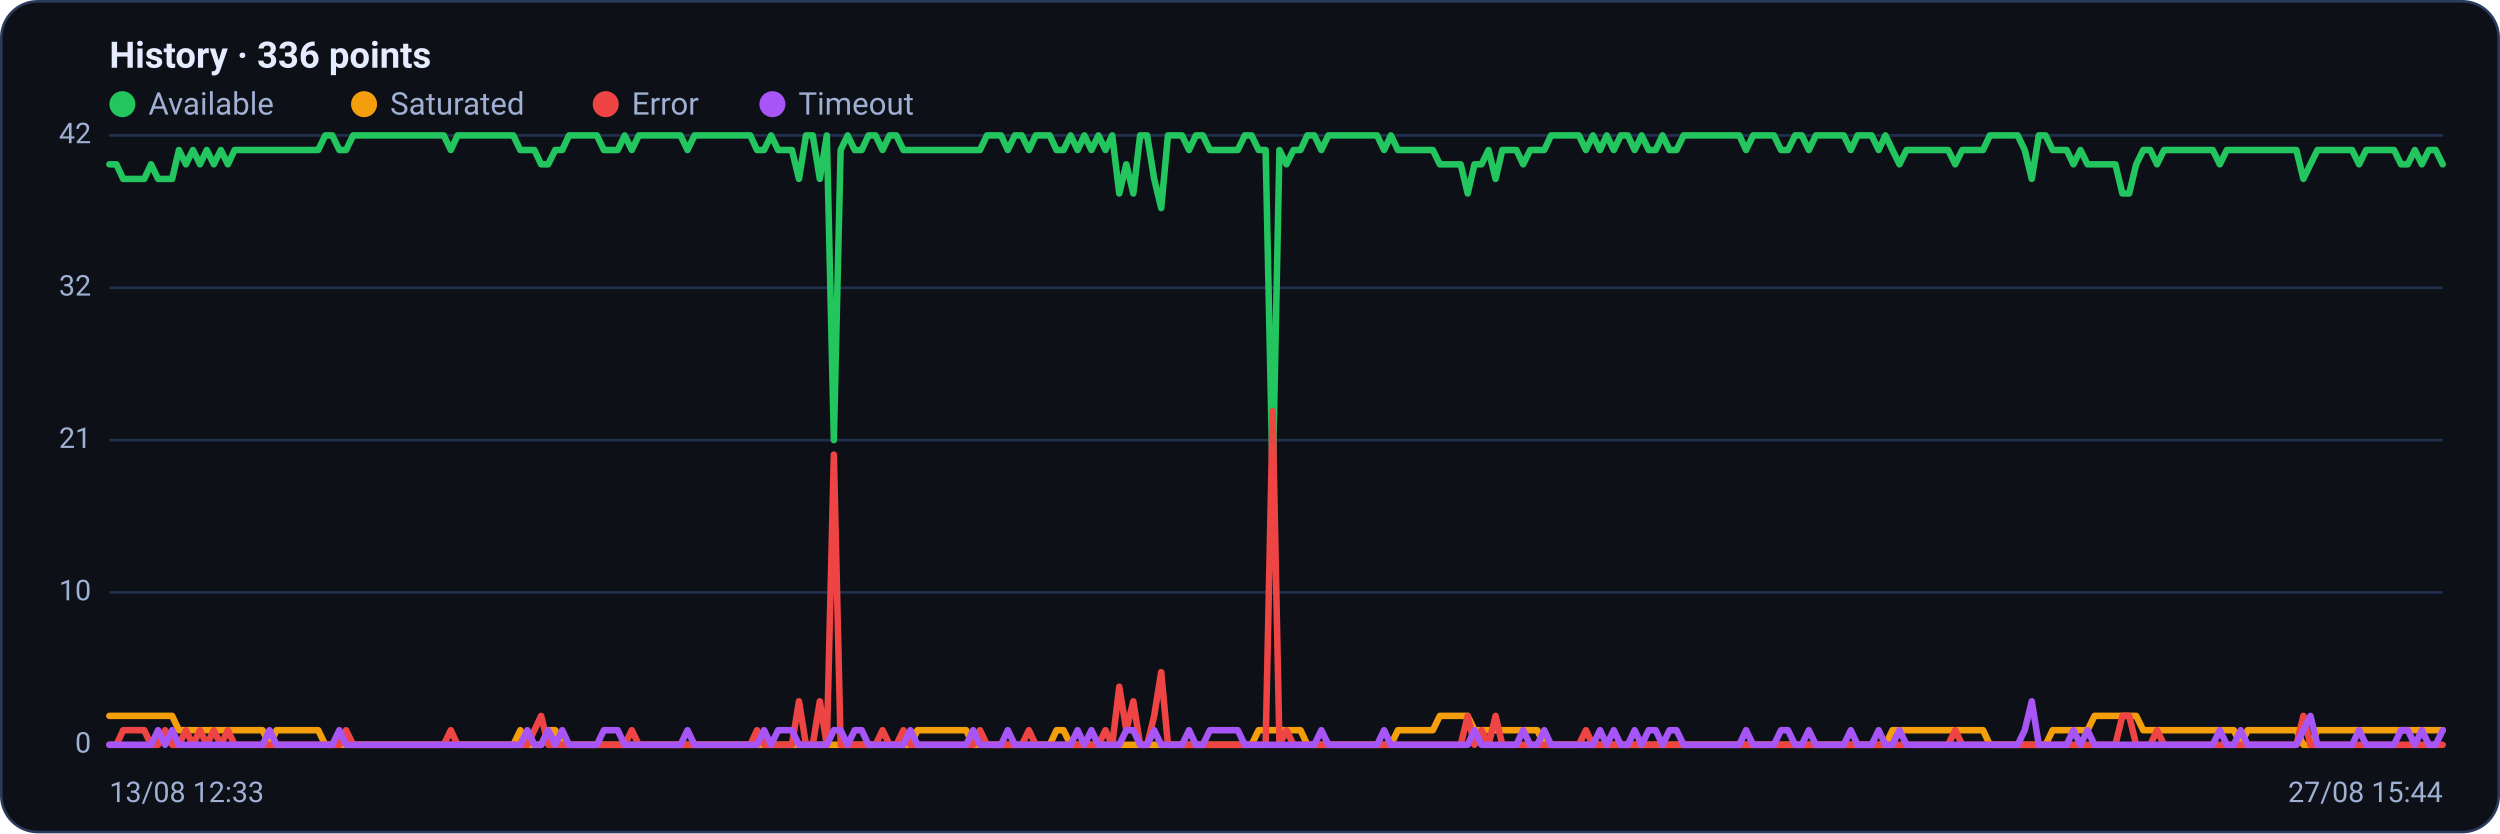
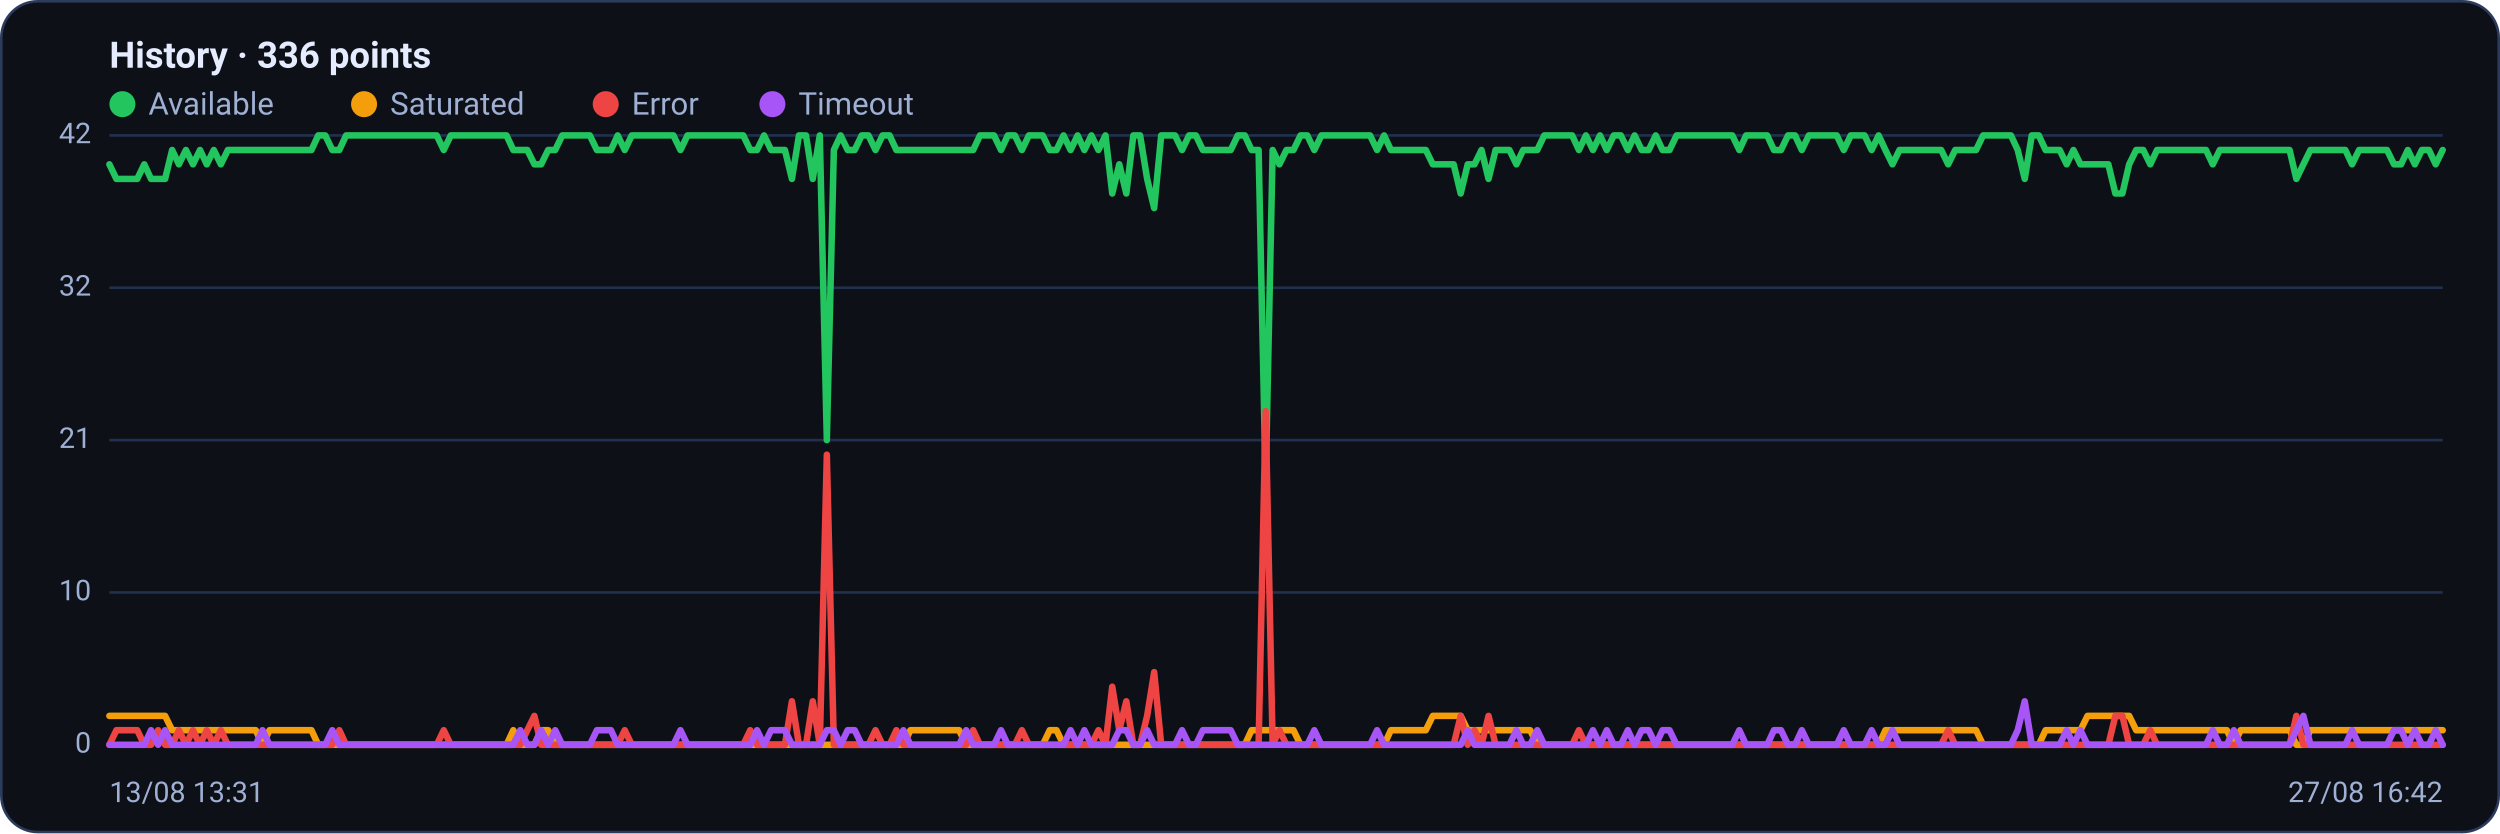
<svg xmlns="http://www.w3.org/2000/svg" viewBox="0 0 960 320" width="960" height="320" font-family="Segoe UI, system-ui, -apple-system, Roboto, Helvetica, Arial, sans-serif" role="img" aria-label="Availability history per region">
  <rect x="0.5" y="0.5" width="959" height="319" rx="14" fill="#0d1117" stroke="#2c3a5e" />
  <text x="42" y="26" font-size="14" font-weight="600" fill="#e6ecff">History · 336 points</text>
  <circle cx="47" cy="40" r="5" fill="#22c55e" />
  <text x="57" y="44" font-size="12" fill="#9fb0d4">Available</text>
  <circle cx="139.8" cy="40" r="5" fill="#f59e0b" />
  <text x="149.8" y="44" font-size="12" fill="#9fb0d4">Saturated</text>
  <circle cx="232.6" cy="40" r="5" fill="#ef4444" />
  <text x="242.6" y="44" font-size="12" fill="#9fb0d4">Error</text>
  <circle cx="296.6" cy="40" r="5" fill="#a855f7" />
  <text x="306.6" y="44" font-size="12" fill="#9fb0d4">Timeout</text>
  <line x1="42" y1="286.0" x2="938" y2="286.0" stroke="#21304f" stroke-width="1" />
  <text x="35" y="289.0" text-anchor="end" font-size="11" fill="#9fb0d4">0</text>
  <line x1="42" y1="227.5" x2="938" y2="227.5" stroke="#21304f" stroke-width="1" />
  <text x="35" y="230.5" text-anchor="end" font-size="11" fill="#9fb0d4">10</text>
  <line x1="42" y1="169.0" x2="938" y2="169.0" stroke="#21304f" stroke-width="1" />
  <text x="35" y="172.0" text-anchor="end" font-size="11" fill="#9fb0d4">21</text>
  <line x1="42" y1="110.5" x2="938" y2="110.5" stroke="#21304f" stroke-width="1" />
  <text x="35" y="113.5" text-anchor="end" font-size="11" fill="#9fb0d4">32</text>
  <line x1="42" y1="52.0" x2="938" y2="52.0" stroke="#21304f" stroke-width="1" />
  <text x="35" y="55.0" text-anchor="end" font-size="11" fill="#9fb0d4">42</text>
-   <polyline fill="none" stroke="#22c55e" stroke-width="2.5" stroke-linejoin="round" stroke-linecap="round" points="42.0,63.1 44.7,63.1 47.3,68.7 50.0,68.7 52.7,68.7 55.4,68.7 58.0,63.1 60.7,68.7 63.4,68.7 66.1,68.7 68.7,57.6 71.4,63.1 74.1,57.6 76.8,63.1 79.4,57.6 82.1,63.1 84.8,57.6 87.5,63.1 90.1,57.6 92.8,57.6 95.5,57.6 98.2,57.6 100.8,57.6 103.5,57.6 106.2,57.6 108.9,57.6 111.5,57.6 114.2,57.6 116.9,57.6 119.6,57.6 122.2,57.6 124.9,52.0 127.6,52.0 130.3,57.6 132.9,57.6 135.6,52.0 138.3,52.0 141.0,52.0 143.6,52.0 146.3,52.0 149.0,52.0 151.7,52.0 154.3,52.0 157.0,52.0 159.7,52.0 162.4,52.0 165.0,52.0 167.7,52.0 170.4,52.0 173.1,57.6 175.7,52.0 178.4,52.0 181.1,52.0 183.8,52.0 186.4,52.0 189.1,52.0 191.8,52.0 194.5,52.0 197.1,52.0 199.8,57.6 202.5,57.6 205.2,57.6 207.8,63.1 210.5,63.1 213.2,57.6 215.9,57.6 218.5,52.0 221.2,52.0 223.9,52.0 226.5,52.0 229.2,52.0 231.9,57.6 234.6,57.6 237.2,57.6 239.9,52.0 242.6,57.6 245.3,52.0 247.9,52.0 250.6,52.0 253.3,52.0 256.0,52.0 258.6,52.0 261.3,52.0 264.0,57.6 266.7,52.0 269.3,52.0 272.0,52.0 274.7,52.0 277.4,52.0 280.0,52.0 282.7,52.0 285.4,52.0 288.1,52.0 290.7,57.6 293.4,57.6 296.1,52.0 298.8,57.6 301.4,57.6 304.1,57.6 306.8,68.7 309.5,52.0 312.1,52.0 314.8,68.7 317.5,52.0 320.2,169.0 322.8,57.6 325.5,52.0 328.2,57.6 330.9,57.6 333.5,52.0 336.2,52.0 338.9,57.6 341.6,52.0 344.2,52.0 346.9,57.6 349.6,57.6 352.3,57.6 354.9,57.6 357.6,57.6 360.3,57.6 363.0,57.6 365.6,57.6 368.3,57.6 371.0,57.6 373.7,57.6 376.3,57.6 379.0,52.0 381.7,52.0 384.4,52.0 387.0,57.6 389.7,52.0 392.4,52.0 395.1,57.6 397.7,52.0 400.4,52.0 403.1,52.0 405.7,57.6 408.4,57.6 411.1,52.0 413.8,57.6 416.4,52.0 419.1,57.6 421.8,52.0 424.5,57.6 427.1,52.0 429.8,74.3 432.5,63.1 435.2,74.3 437.8,52.0 440.5,52.0 443.2,68.7 445.9,79.9 448.5,52.0 451.2,52.0 453.9,52.0 456.6,57.6 459.2,52.0 461.9,52.0 464.6,57.6 467.3,57.6 469.9,57.6 472.6,57.6 475.3,57.6 478.0,52.0 480.6,52.0 483.3,57.6 486.0,57.6 488.7,185.7 491.3,57.6 494.0,63.1 496.7,57.6 499.4,57.6 502.0,52.0 504.7,52.0 507.4,57.6 510.1,52.0 512.7,52.0 515.4,52.0 518.1,52.0 520.8,52.0 523.4,52.0 526.1,52.0 528.8,52.0 531.5,57.6 534.1,52.0 536.8,57.6 539.5,57.6 542.2,57.6 544.8,57.6 547.5,57.6 550.2,57.6 552.9,63.1 555.5,63.1 558.2,63.1 560.9,63.1 563.6,74.3 566.2,63.1 568.9,63.1 571.6,57.6 574.3,68.7 576.9,57.6 579.6,57.6 582.3,57.6 584.9,63.1 587.6,57.6 590.3,57.6 593.0,57.6 595.6,52.0 598.3,52.0 601.0,52.0 603.7,52.0 606.3,52.0 609.0,57.6 611.7,52.0 614.4,57.6 617.0,52.0 619.7,57.6 622.4,52.0 625.1,52.0 627.7,57.6 630.4,52.0 633.1,57.6 635.8,57.6 638.4,52.0 641.1,57.6 643.8,57.6 646.5,52.0 649.1,52.0 651.8,52.0 654.5,52.0 657.2,52.0 659.8,52.0 662.5,52.0 665.2,52.0 667.9,52.0 670.5,57.6 673.2,52.0 675.9,52.0 678.6,52.0 681.2,52.0 683.9,57.6 686.6,57.6 689.3,52.0 691.9,52.0 694.6,57.6 697.3,52.0 700.0,52.0 702.6,52.0 705.3,52.0 708.0,52.0 710.7,57.6 713.3,52.0 716.0,52.0 718.7,52.0 721.4,57.6 724.0,52.0 726.7,57.6 729.4,63.1 732.1,57.6 734.7,57.6 737.4,57.6 740.1,57.6 742.8,57.6 745.4,57.6 748.1,57.6 750.8,63.1 753.5,57.6 756.1,57.6 758.8,57.6 761.5,57.6 764.1,52.0 766.8,52.0 769.5,52.0 772.2,52.0 774.8,52.0 777.5,57.6 780.2,68.7 782.9,52.0 785.5,52.0 788.2,57.6 790.9,57.6 793.6,57.6 796.2,63.1 798.9,57.6 801.6,63.1 804.3,63.1 806.9,63.1 809.6,63.1 812.3,63.1 815.0,74.3 817.6,74.3 820.3,63.1 823.0,57.6 825.7,57.6 828.3,63.1 831.0,57.6 833.7,57.6 836.4,57.6 839.0,57.6 841.7,57.6 844.4,57.6 847.1,57.6 849.7,57.6 852.4,63.1 855.1,57.6 857.8,57.6 860.4,57.6 863.1,57.6 865.8,57.6 868.5,57.6 871.1,57.6 873.8,57.6 876.5,57.6 879.2,57.6 881.8,57.6 884.5,68.7 887.2,63.1 889.9,57.6 892.5,57.6 895.2,57.6 897.9,57.6 900.6,57.6 903.2,57.6 905.9,63.1 908.6,57.6 911.3,57.6 913.9,57.6 916.6,57.6 919.3,57.6 922.0,63.1 924.6,63.1 927.3,57.6 930.0,63.1 932.7,57.6 935.3,57.6 938.0,63.1" />
-   <polyline fill="none" stroke="#f59e0b" stroke-width="2.5" stroke-linejoin="round" stroke-linecap="round" points="42.0,274.9 44.7,274.9 47.3,274.9 50.0,274.9 52.7,274.9 55.4,274.9 58.0,274.9 60.7,274.9 63.4,274.9 66.1,274.9 68.7,280.4 71.4,280.4 74.1,280.4 76.8,280.4 79.4,280.4 82.1,280.4 84.8,280.4 87.5,280.4 90.1,280.4 92.8,280.4 95.5,280.4 98.2,280.4 100.8,280.4 103.5,286.0 106.2,280.4 108.9,280.4 111.5,280.4 114.2,280.4 116.9,280.4 119.6,280.4 122.2,280.4 124.9,286.0 127.6,286.0 130.3,286.0 132.9,286.0 135.6,286.0 138.3,286.0 141.0,286.0 143.6,286.0 146.3,286.0 149.0,286.0 151.7,286.0 154.3,286.0 157.0,286.0 159.7,286.0 162.4,286.0 165.0,286.0 167.7,286.0 170.4,286.0 173.1,286.0 175.7,286.0 178.4,286.0 181.1,286.0 183.8,286.0 186.4,286.0 189.1,286.0 191.8,286.0 194.5,286.0 197.1,286.0 199.8,280.4 202.5,286.0 205.2,286.0 207.8,286.0 210.5,280.4 213.2,280.4 215.9,286.0 218.5,286.0 221.2,286.0 223.9,286.0 226.5,286.0 229.2,286.0 231.9,286.0 234.6,286.0 237.2,286.0 239.9,286.0 242.6,286.0 245.3,286.0 247.9,286.0 250.6,286.0 253.3,286.0 256.0,286.0 258.6,286.0 261.3,286.0 264.0,286.0 266.7,286.0 269.3,286.0 272.0,286.0 274.7,286.0 277.4,286.0 280.0,286.0 282.7,286.0 285.4,286.0 288.1,286.0 290.7,286.0 293.4,286.0 296.1,286.0 298.8,286.0 301.4,286.0 304.1,286.0 306.8,286.0 309.5,286.0 312.1,286.0 314.8,286.0 317.5,286.0 320.2,286.0 322.8,286.0 325.5,286.0 328.2,286.0 330.9,286.0 333.5,286.0 336.2,286.0 338.9,286.0 341.6,286.0 344.2,286.0 346.9,286.0 349.6,286.0 352.3,280.4 354.9,280.4 357.6,280.4 360.3,280.4 363.0,280.4 365.6,280.4 368.3,280.4 371.0,280.4 373.7,286.0 376.3,286.0 379.0,286.0 381.7,286.0 384.4,286.0 387.0,286.0 389.7,286.0 392.4,286.0 395.1,286.0 397.7,286.0 400.4,286.0 403.1,286.0 405.7,280.4 408.4,280.4 411.1,286.0 413.8,286.0 416.4,286.0 419.1,286.0 421.8,286.0 424.5,286.0 427.1,286.0 429.8,286.0 432.5,286.0 435.2,286.0 437.8,286.0 440.5,286.0 443.2,286.0 445.9,286.0 448.5,286.0 451.2,286.0 453.9,286.0 456.6,286.0 459.2,286.0 461.9,286.0 464.6,286.0 467.3,286.0 469.9,286.0 472.6,286.0 475.3,286.0 478.0,286.0 480.6,286.0 483.3,280.4 486.0,280.4 488.7,280.4 491.3,280.4 494.0,280.4 496.7,280.4 499.4,280.4 502.0,286.0 504.7,286.0 507.4,286.0 510.1,286.0 512.7,286.0 515.4,286.0 518.1,286.0 520.8,286.0 523.4,286.0 526.1,286.0 528.8,286.0 531.5,286.0 534.1,286.0 536.8,280.4 539.5,280.4 542.2,280.4 544.8,280.4 547.5,280.4 550.2,280.4 552.9,274.9 555.5,274.9 558.2,274.9 560.9,274.9 563.6,274.9 566.2,280.4 568.9,280.4 571.6,280.4 574.3,280.4 576.9,280.4 579.6,280.4 582.3,280.4 584.9,280.4 587.6,280.4 590.3,280.4 593.0,286.0 595.6,286.0 598.3,286.0 601.0,286.0 603.7,286.0 606.3,286.0 609.0,286.0 611.7,286.0 614.4,286.0 617.0,286.0 619.7,286.0 622.4,286.0 625.1,286.0 627.7,286.0 630.4,286.0 633.1,286.0 635.8,286.0 638.4,286.0 641.1,286.0 643.8,286.0 646.5,286.0 649.1,286.0 651.8,286.0 654.5,286.0 657.2,286.0 659.8,286.0 662.5,286.0 665.2,286.0 667.9,286.0 670.5,286.0 673.2,286.0 675.9,286.0 678.6,286.0 681.2,286.0 683.9,286.0 686.6,286.0 689.3,286.0 691.9,286.0 694.6,286.0 697.3,286.0 700.0,286.0 702.6,286.0 705.3,286.0 708.0,286.0 710.7,286.0 713.3,286.0 716.0,286.0 718.7,286.0 721.4,286.0 724.0,286.0 726.7,280.4 729.4,280.4 732.1,280.4 734.7,280.4 737.4,280.4 740.1,280.4 742.8,280.4 745.4,280.4 748.1,280.4 750.8,280.4 753.5,280.4 756.1,280.4 758.8,280.4 761.5,280.4 764.1,286.0 766.8,286.0 769.5,286.0 772.2,286.0 774.8,286.0 777.5,286.0 780.2,286.0 782.9,286.0 785.5,286.0 788.2,280.4 790.9,280.4 793.6,280.4 796.2,280.4 798.9,280.4 801.6,280.4 804.3,274.9 806.9,274.9 809.6,274.9 812.3,274.9 815.0,274.9 817.6,274.9 820.3,274.9 823.0,280.4 825.7,280.4 828.3,280.4 831.0,280.4 833.7,280.4 836.4,280.4 839.0,280.4 841.7,280.4 844.4,280.4 847.1,280.4 849.7,280.4 852.4,280.4 855.1,280.4 857.8,280.4 860.4,286.0 863.1,280.4 865.8,280.4 868.5,280.4 871.1,280.4 873.8,280.4 876.5,280.4 879.2,280.4 881.8,280.4 884.5,286.0 887.2,286.0 889.9,280.4 892.5,280.4 895.2,280.4 897.9,280.4 900.6,280.4 903.2,280.4 905.9,280.4 908.6,280.4 911.3,280.4 913.9,280.4 916.6,280.4 919.3,280.4 922.0,280.4 924.6,280.4 927.3,280.4 930.0,280.4 932.7,280.4 935.3,280.4 938.0,280.4" />
-   <polyline fill="none" stroke="#ef4444" stroke-width="2.5" stroke-linejoin="round" stroke-linecap="round" points="42.0,286.0 44.7,286.0 47.3,280.4 50.0,280.4 52.7,280.4 55.4,280.4 58.0,286.0 60.7,286.0 63.4,280.4 66.1,286.0 68.7,286.0 71.4,280.4 74.1,286.0 76.8,280.4 79.4,286.0 82.1,280.4 84.8,286.0 87.5,280.4 90.1,286.0 92.8,286.0 95.5,286.0 98.2,286.0 100.8,286.0 103.5,286.0 106.2,286.0 108.9,286.0 111.5,286.0 114.2,286.0 116.9,286.0 119.6,286.0 122.2,286.0 124.9,286.0 127.6,286.0 130.3,286.0 132.9,280.4 135.6,286.0 138.3,286.0 141.0,286.0 143.6,286.0 146.3,286.0 149.0,286.0 151.7,286.0 154.3,286.0 157.0,286.0 159.7,286.0 162.4,286.0 165.0,286.0 167.7,286.0 170.4,286.0 173.1,280.4 175.7,286.0 178.4,286.0 181.1,286.0 183.8,286.0 186.4,286.0 189.1,286.0 191.8,286.0 194.5,286.0 197.1,286.0 199.8,286.0 202.5,286.0 205.2,280.4 207.8,274.9 210.5,286.0 213.2,286.0 215.9,286.0 218.5,286.0 221.2,286.0 223.9,286.0 226.5,286.0 229.2,286.0 231.9,286.0 234.6,286.0 237.2,286.0 239.9,286.0 242.6,280.4 245.3,286.0 247.9,286.0 250.6,286.0 253.3,286.0 256.0,286.0 258.6,286.0 261.3,286.0 264.0,286.0 266.7,286.0 269.3,286.0 272.0,286.0 274.7,286.0 277.4,286.0 280.0,286.0 282.7,286.0 285.4,286.0 288.1,286.0 290.7,280.4 293.4,286.0 296.1,286.0 298.8,286.0 301.4,286.0 304.1,286.0 306.8,269.3 309.5,286.0 312.1,286.0 314.8,269.3 317.5,286.0 320.2,174.6 322.8,286.0 325.5,286.0 328.2,286.0 330.9,286.0 333.5,286.0 336.2,286.0 338.9,280.4 341.6,286.0 344.2,286.0 346.9,280.4 349.6,286.0 352.3,286.0 354.9,286.0 357.6,286.0 360.3,286.0 363.0,286.0 365.6,286.0 368.3,286.0 371.0,286.0 373.7,286.0 376.3,280.4 379.0,286.0 381.7,286.0 384.4,286.0 387.0,286.0 389.7,286.0 392.4,286.0 395.1,280.4 397.7,286.0 400.4,286.0 403.1,286.0 405.7,286.0 408.4,286.0 411.1,286.0 413.8,286.0 416.4,286.0 419.1,286.0 421.8,286.0 424.5,280.4 427.1,286.0 429.8,263.7 432.5,280.4 435.2,269.3 437.8,286.0 440.5,286.0 443.2,274.9 445.9,258.1 448.5,286.0 451.2,286.0 453.9,286.0 456.6,286.0 459.2,286.0 461.9,286.0 464.6,286.0 467.3,286.0 469.9,286.0 472.6,286.0 475.3,286.0 478.0,286.0 480.6,286.0 483.3,286.0 486.0,286.0 488.7,157.9 491.3,286.0 494.0,280.4 496.7,286.0 499.4,286.0 502.0,286.0 504.7,286.0 507.4,286.0 510.1,286.0 512.7,286.0 515.4,286.0 518.1,286.0 520.8,286.0 523.4,286.0 526.1,286.0 528.8,286.0 531.5,286.0 534.1,286.0 536.8,286.0 539.5,286.0 542.2,286.0 544.8,286.0 547.5,286.0 550.2,286.0 552.9,286.0 555.5,286.0 558.2,286.0 560.9,286.0 563.6,274.9 566.2,286.0 568.9,280.4 571.6,286.0 574.3,274.9 576.9,286.0 579.6,286.0 582.3,286.0 584.9,286.0 587.6,286.0 590.3,286.0 593.0,286.0 595.6,286.0 598.3,286.0 601.0,286.0 603.7,286.0 606.3,286.0 609.0,280.4 611.7,286.0 614.4,286.0 617.0,286.0 619.7,286.0 622.4,286.0 625.1,286.0 627.7,286.0 630.4,286.0 633.1,286.0 635.8,286.0 638.4,286.0 641.1,286.0 643.8,286.0 646.5,286.0 649.1,286.0 651.8,286.0 654.5,286.0 657.2,286.0 659.8,286.0 662.5,286.0 665.2,286.0 667.9,286.0 670.5,286.0 673.2,286.0 675.9,286.0 678.6,286.0 681.2,286.0 683.9,286.0 686.6,286.0 689.3,286.0 691.9,286.0 694.6,286.0 697.3,286.0 700.0,286.0 702.6,286.0 705.3,286.0 708.0,286.0 710.7,286.0 713.3,286.0 716.0,286.0 718.7,286.0 721.4,286.0 724.0,286.0 726.7,286.0 729.4,286.0 732.1,286.0 734.7,286.0 737.4,286.0 740.1,286.0 742.8,286.0 745.4,286.0 748.1,286.0 750.8,280.4 753.5,286.0 756.1,286.0 758.8,286.0 761.5,286.0 764.1,286.0 766.8,286.0 769.5,286.0 772.2,286.0 774.8,286.0 777.5,286.0 780.2,286.0 782.9,286.0 785.5,286.0 788.2,286.0 790.9,286.0 793.6,286.0 796.2,286.0 798.9,286.0 801.6,286.0 804.3,286.0 806.9,286.0 809.6,286.0 812.3,286.0 815.0,274.9 817.6,274.9 820.3,286.0 823.0,286.0 825.7,286.0 828.3,280.4 831.0,286.0 833.7,286.0 836.4,286.0 839.0,286.0 841.7,286.0 844.4,286.0 847.1,286.0 849.7,286.0 852.4,286.0 855.1,286.0 857.8,286.0 860.4,286.0 863.1,286.0 865.8,286.0 868.5,286.0 871.1,286.0 873.8,286.0 876.5,286.0 879.2,286.0 881.8,286.0 884.5,274.9 887.2,286.0 889.9,286.0 892.5,286.0 895.2,286.0 897.9,286.0 900.6,286.0 903.2,286.0 905.9,286.0 908.6,286.0 911.3,286.0 913.9,286.0 916.6,286.0 919.3,286.0 922.0,286.0 924.6,286.0 927.3,286.0 930.0,286.0 932.7,286.0 935.3,286.0 938.0,286.0" />
-   <polyline fill="none" stroke="#a855f7" stroke-width="2.5" stroke-linejoin="round" stroke-linecap="round" points="42.0,286.0 44.7,286.0 47.3,286.0 50.0,286.0 52.7,286.0 55.4,286.0 58.0,286.0 60.7,280.4 63.4,286.0 66.1,280.4 68.7,286.0 71.4,286.0 74.1,286.0 76.8,286.0 79.4,286.0 82.1,286.0 84.8,286.0 87.5,286.0 90.1,286.0 92.8,286.0 95.5,286.0 98.2,286.0 100.8,286.0 103.5,280.4 106.2,286.0 108.9,286.0 111.5,286.0 114.2,286.0 116.9,286.0 119.6,286.0 122.2,286.0 124.9,286.0 127.6,286.0 130.3,280.4 132.9,286.0 135.6,286.0 138.3,286.0 141.0,286.0 143.6,286.0 146.3,286.0 149.0,286.0 151.7,286.0 154.3,286.0 157.0,286.0 159.7,286.0 162.4,286.0 165.0,286.0 167.7,286.0 170.4,286.0 173.1,286.0 175.7,286.0 178.4,286.0 181.1,286.0 183.8,286.0 186.4,286.0 189.1,286.0 191.8,286.0 194.5,286.0 197.1,286.0 199.8,286.0 202.5,280.4 205.2,286.0 207.8,286.0 210.5,280.4 213.2,286.0 215.9,280.4 218.5,286.0 221.2,286.0 223.9,286.0 226.5,286.0 229.2,286.0 231.9,280.4 234.6,280.4 237.2,280.4 239.9,286.0 242.6,286.0 245.3,286.0 247.9,286.0 250.6,286.0 253.3,286.0 256.0,286.0 258.6,286.0 261.3,286.0 264.0,280.4 266.7,286.0 269.3,286.0 272.0,286.0 274.7,286.0 277.4,286.0 280.0,286.0 282.7,286.0 285.4,286.0 288.1,286.0 290.7,286.0 293.4,280.4 296.1,286.0 298.8,280.4 301.4,280.4 304.1,280.4 306.8,286.0 309.5,286.0 312.1,286.0 314.8,286.0 317.5,286.0 320.2,280.4 322.8,280.4 325.5,286.0 328.2,280.4 330.9,280.4 333.5,286.0 336.2,286.0 338.9,286.0 341.6,286.0 344.2,286.0 346.9,286.0 349.6,280.4 352.3,286.0 354.9,286.0 357.6,286.0 360.3,286.0 363.0,286.0 365.6,286.0 368.3,286.0 371.0,286.0 373.7,280.4 376.3,286.0 379.0,286.0 381.7,286.0 384.4,286.0 387.0,280.4 389.7,286.0 392.4,286.0 395.1,286.0 397.7,286.0 400.4,286.0 403.1,286.0 405.7,286.0 408.4,286.0 411.1,286.0 413.8,280.4 416.4,286.0 419.1,280.4 421.8,286.0 424.5,286.0 427.1,286.0 429.8,286.0 432.5,280.4 435.2,280.4 437.8,286.0 440.5,286.0 443.2,280.4 445.9,286.0 448.5,286.0 451.2,286.0 453.9,286.0 456.6,280.4 459.2,286.0 461.9,286.0 464.6,280.4 467.3,280.4 469.9,280.4 472.6,280.4 475.3,280.4 478.0,286.0 480.6,286.0 483.3,286.0 486.0,286.0 488.7,286.0 491.3,286.0 494.0,286.0 496.7,286.0 499.4,286.0 502.0,286.0 504.7,286.0 507.4,280.4 510.1,286.0 512.7,286.0 515.4,286.0 518.1,286.0 520.8,286.0 523.4,286.0 526.1,286.0 528.8,286.0 531.5,280.4 534.1,286.0 536.8,286.0 539.5,286.0 542.2,286.0 544.8,286.0 547.5,286.0 550.2,286.0 552.9,286.0 555.5,286.0 558.2,286.0 560.9,286.0 563.6,286.0 566.2,280.4 568.9,286.0 571.6,286.0 574.3,286.0 576.9,286.0 579.6,286.0 582.3,286.0 584.9,280.4 587.6,286.0 590.3,286.0 593.0,280.4 595.6,286.0 598.3,286.0 601.0,286.0 603.7,286.0 606.3,286.0 609.0,286.0 611.7,286.0 614.4,280.4 617.0,286.0 619.7,280.4 622.4,286.0 625.1,286.0 627.7,280.4 630.4,286.0 633.1,280.4 635.8,280.4 638.4,286.0 641.1,280.4 643.8,280.4 646.5,286.0 649.1,286.0 651.8,286.0 654.5,286.0 657.2,286.0 659.8,286.0 662.5,286.0 665.2,286.0 667.9,286.0 670.5,280.4 673.2,286.0 675.9,286.0 678.6,286.0 681.2,286.0 683.9,280.4 686.6,280.4 689.3,286.0 691.9,286.0 694.6,280.4 697.3,286.0 700.0,286.0 702.6,286.0 705.3,286.0 708.0,286.0 710.7,280.4 713.3,286.0 716.0,286.0 718.7,286.0 721.4,280.4 724.0,286.0 726.7,286.0 729.4,280.4 732.1,286.0 734.7,286.0 737.4,286.0 740.1,286.0 742.8,286.0 745.4,286.0 748.1,286.0 750.8,286.0 753.5,286.0 756.1,286.0 758.8,286.0 761.5,286.0 764.1,286.0 766.8,286.0 769.5,286.0 772.2,286.0 774.8,286.0 777.5,280.4 780.2,269.3 782.9,286.0 785.5,286.0 788.2,286.0 790.9,286.0 793.6,286.0 796.2,280.4 798.9,286.0 801.6,280.4 804.3,286.0 806.9,286.0 809.6,286.0 812.3,286.0 815.0,286.0 817.6,286.0 820.3,286.0 823.0,286.0 825.7,286.0 828.3,286.0 831.0,286.0 833.7,286.0 836.4,286.0 839.0,286.0 841.7,286.0 844.4,286.0 847.1,286.0 849.7,286.0 852.4,280.4 855.1,286.0 857.8,286.0 860.4,280.4 863.1,286.0 865.8,286.0 868.5,286.0 871.1,286.0 873.8,286.0 876.5,286.0 879.2,286.0 881.8,286.0 884.5,280.4 887.2,274.9 889.9,286.0 892.5,286.0 895.2,286.0 897.9,286.0 900.6,286.0 903.2,286.0 905.9,280.4 908.6,286.0 911.3,286.0 913.9,286.0 916.6,286.0 919.3,286.0 922.0,280.4 924.6,280.4 927.3,286.0 930.0,280.4 932.7,286.0 935.3,286.0 938.0,280.4" />
-   <text x="42" y="308" font-size="11" fill="#9fb0d4">13/08 12:33</text>
-   <text x="938" y="308" text-anchor="end" font-size="11" fill="#9fb0d4">27/08 15:44</text>
+   <polyline fill="none" stroke="#22c55e" stroke-width="2.5" stroke-linejoin="round" stroke-linecap="round" points="42.0,63.1 44.7,68.7 47.3,68.7 50.0,68.7 52.7,68.7 55.4,63.1 58.0,68.7 60.7,68.7 63.4,68.7 66.1,57.6 68.7,63.1 71.4,57.6 74.1,63.1 76.8,57.6 79.4,63.1 82.1,57.6 84.8,63.1 87.5,57.6 90.1,57.6 92.8,57.6 95.5,57.6 98.2,57.6 100.8,57.6 103.5,57.6 106.2,57.6 108.9,57.6 111.5,57.6 114.2,57.6 116.9,57.6 119.6,57.6 122.2,52.0 124.9,52.0 127.6,57.6 130.3,57.6 132.9,52.0 135.6,52.0 138.3,52.0 141.0,52.0 143.6,52.0 146.3,52.0 149.0,52.0 151.7,52.0 154.3,52.0 157.0,52.0 159.7,52.0 162.4,52.0 165.0,52.0 167.7,52.0 170.4,57.6 173.1,52.0 175.7,52.0 178.4,52.0 181.1,52.0 183.8,52.0 186.4,52.0 189.1,52.0 191.8,52.0 194.5,52.0 197.1,57.6 199.8,57.6 202.5,57.6 205.2,63.1 207.8,63.1 210.5,57.6 213.2,57.6 215.9,52.0 218.5,52.0 221.2,52.0 223.9,52.0 226.5,52.0 229.2,57.6 231.9,57.6 234.6,57.6 237.2,52.0 239.9,57.6 242.6,52.0 245.3,52.0 247.9,52.0 250.6,52.0 253.3,52.0 256.0,52.0 258.6,52.0 261.3,57.6 264.0,52.0 266.7,52.0 269.3,52.0 272.0,52.0 274.7,52.0 277.4,52.0 280.0,52.0 282.7,52.0 285.4,52.0 288.1,57.6 290.7,57.6 293.4,52.0 296.1,57.6 298.8,57.6 301.4,57.6 304.1,68.7 306.8,52.0 309.5,52.0 312.1,68.7 314.8,52.0 317.5,169.0 320.2,57.6 322.8,52.0 325.5,57.6 328.2,57.6 330.9,52.0 333.5,52.0 336.2,57.6 338.9,52.0 341.6,52.0 344.2,57.6 346.9,57.6 349.6,57.6 352.3,57.6 354.9,57.6 357.6,57.6 360.3,57.6 363.0,57.6 365.6,57.6 368.3,57.6 371.0,57.6 373.7,57.6 376.3,52.0 379.0,52.0 381.7,52.0 384.4,57.6 387.0,52.0 389.7,52.0 392.4,57.6 395.1,52.0 397.7,52.0 400.4,52.0 403.1,57.6 405.7,57.6 408.4,52.0 411.1,57.6 413.8,52.0 416.4,57.6 419.1,52.0 421.8,57.6 424.5,52.0 427.1,74.3 429.8,63.1 432.5,74.3 435.2,52.0 437.8,52.0 440.5,68.7 443.2,79.9 445.9,52.0 448.5,52.0 451.2,52.0 453.9,57.6 456.6,52.0 459.2,52.0 461.9,57.6 464.6,57.6 467.3,57.6 469.9,57.6 472.6,57.6 475.3,52.0 478.0,52.0 480.6,57.6 483.3,57.6 486.0,185.7 488.7,57.6 491.3,63.1 494.0,57.6 496.7,57.6 499.4,52.0 502.0,52.0 504.7,57.6 507.4,52.0 510.1,52.0 512.7,52.0 515.4,52.0 518.1,52.0 520.8,52.0 523.4,52.0 526.1,52.0 528.8,57.6 531.5,52.0 534.1,57.6 536.8,57.6 539.5,57.6 542.2,57.6 544.8,57.6 547.5,57.6 550.2,63.1 552.9,63.1 555.5,63.1 558.2,63.1 560.9,74.3 563.6,63.1 566.2,63.1 568.9,57.6 571.6,68.7 574.3,57.6 576.9,57.6 579.6,57.6 582.3,63.1 584.9,57.6 587.6,57.6 590.3,57.6 593.0,52.0 595.6,52.0 598.3,52.0 601.0,52.0 603.7,52.0 606.3,57.6 609.0,52.0 611.7,57.6 614.4,52.0 617.0,57.6 619.7,52.0 622.4,52.0 625.1,57.6 627.7,52.0 630.4,57.6 633.1,57.6 635.8,52.0 638.4,57.6 641.1,57.6 643.8,52.0 646.5,52.0 649.1,52.0 651.8,52.0 654.5,52.0 657.2,52.0 659.8,52.0 662.5,52.0 665.2,52.0 667.9,57.6 670.5,52.0 673.2,52.0 675.9,52.0 678.6,52.0 681.2,57.6 683.9,57.6 686.6,52.0 689.3,52.0 691.9,57.6 694.6,52.0 697.3,52.0 700.0,52.0 702.6,52.0 705.3,52.0 708.0,57.6 710.7,52.0 713.3,52.0 716.0,52.0 718.7,57.6 721.4,52.0 724.0,57.6 726.7,63.1 729.4,57.6 732.1,57.6 734.7,57.6 737.4,57.6 740.1,57.6 742.8,57.6 745.4,57.6 748.1,63.1 750.8,57.6 753.5,57.6 756.1,57.6 758.8,57.6 761.5,52.0 764.1,52.0 766.8,52.0 769.5,52.0 772.2,52.0 774.8,57.6 777.5,68.7 780.2,52.0 782.9,52.0 785.5,57.6 788.2,57.6 790.9,57.6 793.6,63.1 796.2,57.6 798.9,63.1 801.6,63.1 804.3,63.1 806.9,63.1 809.6,63.1 812.3,74.3 815.0,74.3 817.6,63.1 820.3,57.6 823.0,57.6 825.7,63.1 828.3,57.6 831.0,57.6 833.7,57.6 836.4,57.6 839.0,57.6 841.7,57.6 844.4,57.6 847.1,57.6 849.7,63.1 852.4,57.6 855.1,57.6 857.8,57.6 860.4,57.6 863.1,57.6 865.8,57.6 868.5,57.6 871.1,57.6 873.8,57.6 876.5,57.6 879.2,57.6 881.8,68.7 884.5,63.1 887.2,57.6 889.9,57.6 892.5,57.6 895.2,57.6 897.9,57.6 900.6,57.6 903.2,63.1 905.9,57.6 908.6,57.6 911.3,57.6 913.9,57.6 916.6,57.6 919.3,63.1 922.0,63.1 924.6,57.6 927.3,63.1 930.0,57.6 932.7,57.6 935.3,63.1 938.0,57.6" />
+   <polyline fill="none" stroke="#f59e0b" stroke-width="2.5" stroke-linejoin="round" stroke-linecap="round" points="42.0,274.9 44.7,274.9 47.3,274.9 50.0,274.9 52.7,274.9 55.4,274.9 58.0,274.9 60.7,274.9 63.4,274.9 66.1,280.4 68.7,280.4 71.4,280.4 74.1,280.4 76.8,280.4 79.4,280.4 82.1,280.4 84.8,280.4 87.5,280.4 90.1,280.4 92.8,280.4 95.5,280.4 98.2,280.4 100.8,286.0 103.5,280.4 106.2,280.4 108.9,280.4 111.5,280.4 114.2,280.4 116.9,280.4 119.6,280.4 122.2,286.0 124.9,286.0 127.6,286.0 130.3,286.0 132.9,286.0 135.6,286.0 138.3,286.0 141.0,286.0 143.6,286.0 146.3,286.0 149.0,286.0 151.7,286.0 154.3,286.0 157.0,286.0 159.7,286.0 162.4,286.0 165.0,286.0 167.7,286.0 170.4,286.0 173.1,286.0 175.7,286.0 178.4,286.0 181.1,286.0 183.8,286.0 186.4,286.0 189.1,286.0 191.8,286.0 194.5,286.0 197.1,280.4 199.8,286.0 202.5,286.0 205.2,286.0 207.8,280.4 210.5,280.4 213.2,286.0 215.9,286.0 218.5,286.0 221.2,286.0 223.9,286.0 226.5,286.0 229.2,286.0 231.9,286.0 234.6,286.0 237.2,286.0 239.9,286.0 242.6,286.0 245.3,286.0 247.9,286.0 250.6,286.0 253.3,286.0 256.0,286.0 258.6,286.0 261.3,286.0 264.0,286.0 266.7,286.0 269.3,286.0 272.0,286.0 274.7,286.0 277.4,286.0 280.0,286.0 282.7,286.0 285.4,286.0 288.1,286.0 290.7,286.0 293.4,286.0 296.1,286.0 298.8,286.0 301.4,286.0 304.1,286.0 306.8,286.0 309.5,286.0 312.1,286.0 314.8,286.0 317.5,286.0 320.2,286.0 322.8,286.0 325.5,286.0 328.2,286.0 330.9,286.0 333.5,286.0 336.2,286.0 338.9,286.0 341.6,286.0 344.2,286.0 346.9,286.0 349.6,280.4 352.3,280.4 354.9,280.4 357.6,280.4 360.3,280.4 363.0,280.4 365.6,280.4 368.3,280.4 371.0,286.0 373.7,286.0 376.3,286.0 379.0,286.0 381.7,286.0 384.4,286.0 387.0,286.0 389.7,286.0 392.4,286.0 395.1,286.0 397.7,286.0 400.4,286.0 403.1,280.4 405.7,280.4 408.4,286.0 411.1,286.0 413.8,286.0 416.4,286.0 419.1,286.0 421.8,286.0 424.5,286.0 427.1,286.0 429.8,286.0 432.5,286.0 435.2,286.0 437.8,286.0 440.5,286.0 443.2,286.0 445.9,286.0 448.5,286.0 451.2,286.0 453.9,286.0 456.6,286.0 459.2,286.0 461.9,286.0 464.6,286.0 467.3,286.0 469.9,286.0 472.6,286.0 475.3,286.0 478.0,286.0 480.6,280.4 483.3,280.4 486.0,280.4 488.7,280.4 491.3,280.4 494.0,280.4 496.7,280.4 499.4,286.0 502.0,286.0 504.7,286.0 507.4,286.0 510.1,286.0 512.7,286.0 515.4,286.0 518.1,286.0 520.8,286.0 523.4,286.0 526.1,286.0 528.8,286.0 531.5,286.0 534.1,280.4 536.8,280.4 539.5,280.4 542.2,280.4 544.8,280.4 547.5,280.4 550.2,274.9 552.9,274.9 555.5,274.9 558.2,274.9 560.9,274.9 563.6,280.4 566.2,280.4 568.9,280.4 571.6,280.4 574.3,280.4 576.9,280.4 579.6,280.4 582.3,280.4 584.9,280.4 587.6,280.4 590.3,286.0 593.0,286.0 595.6,286.0 598.3,286.0 601.0,286.0 603.7,286.0 606.3,286.0 609.0,286.0 611.7,286.0 614.4,286.0 617.0,286.0 619.7,286.0 622.4,286.0 625.1,286.0 627.7,286.0 630.4,286.0 633.1,286.0 635.8,286.0 638.4,286.0 641.1,286.0 643.8,286.0 646.5,286.0 649.1,286.0 651.8,286.0 654.5,286.0 657.2,286.0 659.8,286.0 662.5,286.0 665.2,286.0 667.9,286.0 670.5,286.0 673.2,286.0 675.9,286.0 678.6,286.0 681.2,286.0 683.9,286.0 686.6,286.0 689.3,286.0 691.9,286.0 694.6,286.0 697.3,286.0 700.0,286.0 702.6,286.0 705.3,286.0 708.0,286.0 710.7,286.0 713.3,286.0 716.0,286.0 718.7,286.0 721.4,286.0 724.0,280.4 726.7,280.4 729.4,280.4 732.1,280.4 734.7,280.4 737.4,280.4 740.1,280.4 742.8,280.4 745.4,280.4 748.1,280.4 750.8,280.4 753.5,280.4 756.1,280.4 758.8,280.4 761.5,286.0 764.1,286.0 766.8,286.0 769.5,286.0 772.2,286.0 774.8,286.0 777.5,286.0 780.2,286.0 782.9,286.0 785.5,280.4 788.2,280.4 790.9,280.4 793.6,280.4 796.2,280.4 798.9,280.4 801.6,274.9 804.3,274.9 806.9,274.9 809.6,274.9 812.3,274.9 815.0,274.9 817.6,274.9 820.3,280.4 823.0,280.4 825.7,280.4 828.3,280.4 831.0,280.4 833.7,280.4 836.4,280.4 839.0,280.4 841.7,280.4 844.4,280.4 847.1,280.4 849.7,280.4 852.4,280.4 855.1,280.4 857.8,286.0 860.4,280.4 863.1,280.4 865.8,280.4 868.5,280.4 871.1,280.4 873.8,280.4 876.5,280.4 879.2,280.4 881.8,286.0 884.5,286.0 887.2,280.4 889.9,280.4 892.5,280.4 895.2,280.4 897.9,280.4 900.6,280.4 903.2,280.4 905.9,280.4 908.6,280.4 911.3,280.4 913.9,280.4 916.6,280.4 919.3,280.4 922.0,280.4 924.6,280.4 927.3,280.4 930.0,280.4 932.7,280.4 935.3,280.4 938.0,280.4" />
+   <polyline fill="none" stroke="#ef4444" stroke-width="2.5" stroke-linejoin="round" stroke-linecap="round" points="42.0,286.0 44.7,280.4 47.3,280.4 50.0,280.4 52.7,280.4 55.4,286.0 58.0,286.0 60.7,280.4 63.4,286.0 66.1,286.0 68.7,280.4 71.4,286.0 74.1,280.4 76.8,286.0 79.4,280.4 82.1,286.0 84.8,280.4 87.5,286.0 90.1,286.0 92.8,286.0 95.5,286.0 98.2,286.0 100.8,286.0 103.5,286.0 106.2,286.0 108.9,286.0 111.5,286.0 114.2,286.0 116.9,286.0 119.6,286.0 122.2,286.0 124.9,286.0 127.6,286.0 130.3,280.4 132.9,286.0 135.6,286.0 138.3,286.0 141.0,286.0 143.6,286.0 146.3,286.0 149.0,286.0 151.7,286.0 154.3,286.0 157.0,286.0 159.7,286.0 162.4,286.0 165.0,286.0 167.7,286.0 170.4,280.4 173.1,286.0 175.7,286.0 178.4,286.0 181.1,286.0 183.8,286.0 186.4,286.0 189.1,286.0 191.8,286.0 194.5,286.0 197.1,286.0 199.8,286.0 202.5,280.4 205.2,274.9 207.8,286.0 210.5,286.0 213.2,286.0 215.9,286.0 218.5,286.0 221.2,286.0 223.9,286.0 226.5,286.0 229.2,286.0 231.9,286.0 234.6,286.0 237.2,286.0 239.9,280.4 242.6,286.0 245.3,286.0 247.9,286.0 250.6,286.0 253.3,286.0 256.0,286.0 258.6,286.0 261.3,286.0 264.0,286.0 266.7,286.0 269.3,286.0 272.0,286.0 274.7,286.0 277.4,286.0 280.0,286.0 282.7,286.0 285.4,286.0 288.1,280.4 290.7,286.0 293.4,286.0 296.1,286.0 298.8,286.0 301.4,286.0 304.1,269.3 306.8,286.0 309.5,286.0 312.1,269.3 314.8,286.0 317.5,174.6 320.2,286.0 322.8,286.0 325.5,286.0 328.2,286.0 330.9,286.0 333.5,286.0 336.2,280.4 338.9,286.0 341.6,286.0 344.2,280.4 346.9,286.0 349.6,286.0 352.3,286.0 354.9,286.0 357.6,286.0 360.3,286.0 363.0,286.0 365.6,286.0 368.3,286.0 371.0,286.0 373.7,280.4 376.3,286.0 379.0,286.0 381.7,286.0 384.4,286.0 387.0,286.0 389.7,286.0 392.4,280.4 395.1,286.0 397.7,286.0 400.4,286.0 403.1,286.0 405.7,286.0 408.4,286.0 411.1,286.0 413.8,286.0 416.4,286.0 419.1,286.0 421.8,280.4 424.5,286.0 427.1,263.7 429.8,280.4 432.5,269.3 435.2,286.0 437.8,286.0 440.5,274.9 443.2,258.1 445.9,286.0 448.5,286.0 451.2,286.0 453.9,286.0 456.6,286.0 459.2,286.0 461.9,286.0 464.6,286.0 467.3,286.0 469.9,286.0 472.6,286.0 475.3,286.0 478.0,286.0 480.6,286.0 483.3,286.0 486.0,157.9 488.7,286.0 491.3,280.4 494.0,286.0 496.7,286.0 499.4,286.0 502.0,286.0 504.7,286.0 507.4,286.0 510.1,286.0 512.7,286.0 515.4,286.0 518.1,286.0 520.8,286.0 523.4,286.0 526.1,286.0 528.8,286.0 531.5,286.0 534.1,286.0 536.8,286.0 539.5,286.0 542.2,286.0 544.8,286.0 547.5,286.0 550.2,286.0 552.9,286.0 555.5,286.0 558.2,286.0 560.9,274.9 563.6,286.0 566.2,280.4 568.9,286.0 571.6,274.9 574.3,286.0 576.9,286.0 579.6,286.0 582.3,286.0 584.9,286.0 587.6,286.0 590.3,286.0 593.0,286.0 595.6,286.0 598.3,286.0 601.0,286.0 603.7,286.0 606.3,280.4 609.0,286.0 611.7,286.0 614.4,286.0 617.0,286.0 619.7,286.0 622.4,286.0 625.1,286.0 627.7,286.0 630.4,286.0 633.1,286.0 635.8,286.0 638.4,286.0 641.1,286.0 643.8,286.0 646.5,286.0 649.1,286.0 651.8,286.0 654.5,286.0 657.2,286.0 659.8,286.0 662.5,286.0 665.2,286.0 667.9,286.0 670.5,286.0 673.2,286.0 675.9,286.0 678.6,286.0 681.2,286.0 683.9,286.0 686.6,286.0 689.3,286.0 691.9,286.0 694.6,286.0 697.3,286.0 700.0,286.0 702.6,286.0 705.3,286.0 708.0,286.0 710.7,286.0 713.3,286.0 716.0,286.0 718.7,286.0 721.4,286.0 724.0,286.0 726.7,286.0 729.4,286.0 732.1,286.0 734.7,286.0 737.4,286.0 740.1,286.0 742.8,286.0 745.4,286.0 748.1,280.4 750.8,286.0 753.5,286.0 756.1,286.0 758.8,286.0 761.5,286.0 764.1,286.0 766.8,286.0 769.5,286.0 772.2,286.0 774.8,286.0 777.5,286.0 780.2,286.0 782.9,286.0 785.5,286.0 788.2,286.0 790.9,286.0 793.6,286.0 796.2,286.0 798.9,286.0 801.6,286.0 804.3,286.0 806.9,286.0 809.6,286.0 812.3,274.9 815.0,274.9 817.6,286.0 820.3,286.0 823.0,286.0 825.7,280.4 828.3,286.0 831.0,286.0 833.7,286.0 836.4,286.0 839.0,286.0 841.7,286.0 844.4,286.0 847.1,286.0 849.7,286.0 852.4,286.0 855.1,286.0 857.8,286.0 860.4,286.0 863.1,286.0 865.8,286.0 868.5,286.0 871.1,286.0 873.8,286.0 876.5,286.0 879.2,286.0 881.8,274.9 884.5,286.0 887.2,286.0 889.9,286.0 892.5,286.0 895.2,286.0 897.9,286.0 900.6,286.0 903.2,286.0 905.9,286.0 908.6,286.0 911.3,286.0 913.9,286.0 916.6,286.0 919.3,286.0 922.0,286.0 924.6,286.0 927.3,286.0 930.0,286.0 932.7,286.0 935.3,286.0 938.0,286.0" />
+   <polyline fill="none" stroke="#a855f7" stroke-width="2.5" stroke-linejoin="round" stroke-linecap="round" points="42.0,286.0 44.7,286.0 47.3,286.0 50.0,286.0 52.7,286.0 55.4,286.0 58.0,280.4 60.7,286.0 63.4,280.4 66.1,286.0 68.7,286.0 71.4,286.0 74.1,286.0 76.8,286.0 79.4,286.0 82.1,286.0 84.8,286.0 87.5,286.0 90.1,286.0 92.8,286.0 95.5,286.0 98.2,286.0 100.8,280.4 103.5,286.0 106.2,286.0 108.9,286.0 111.5,286.0 114.2,286.0 116.9,286.0 119.6,286.0 122.2,286.0 124.9,286.0 127.6,280.4 130.3,286.0 132.9,286.0 135.6,286.0 138.3,286.0 141.0,286.0 143.6,286.0 146.3,286.0 149.0,286.0 151.7,286.0 154.3,286.0 157.0,286.0 159.7,286.0 162.4,286.0 165.0,286.0 167.7,286.0 170.4,286.0 173.1,286.0 175.7,286.0 178.4,286.0 181.1,286.0 183.8,286.0 186.4,286.0 189.1,286.0 191.8,286.0 194.5,286.0 197.1,286.0 199.8,280.4 202.5,286.0 205.2,286.0 207.8,280.4 210.5,286.0 213.2,280.4 215.9,286.0 218.5,286.0 221.2,286.0 223.9,286.0 226.5,286.0 229.2,280.4 231.9,280.4 234.6,280.4 237.2,286.0 239.9,286.0 242.6,286.0 245.3,286.0 247.9,286.0 250.6,286.0 253.3,286.0 256.0,286.0 258.6,286.0 261.3,280.4 264.0,286.0 266.7,286.0 269.3,286.0 272.0,286.0 274.7,286.0 277.4,286.0 280.0,286.0 282.7,286.0 285.4,286.0 288.1,286.0 290.7,280.4 293.4,286.0 296.1,280.4 298.8,280.4 301.4,280.4 304.1,286.0 306.8,286.0 309.5,286.0 312.1,286.0 314.8,286.0 317.5,280.4 320.2,280.4 322.8,286.0 325.5,280.4 328.2,280.4 330.9,286.0 333.5,286.0 336.2,286.0 338.9,286.0 341.6,286.0 344.2,286.0 346.9,280.4 349.6,286.0 352.3,286.0 354.9,286.0 357.6,286.0 360.3,286.0 363.0,286.0 365.6,286.0 368.3,286.0 371.0,280.4 373.7,286.0 376.3,286.0 379.0,286.0 381.7,286.0 384.4,280.4 387.0,286.0 389.7,286.0 392.4,286.0 395.1,286.0 397.7,286.0 400.4,286.0 403.1,286.0 405.7,286.0 408.4,286.0 411.1,280.4 413.8,286.0 416.4,280.4 419.1,286.0 421.8,286.0 424.5,286.0 427.1,286.0 429.8,280.4 432.5,280.4 435.2,286.0 437.8,286.0 440.5,280.4 443.2,286.0 445.9,286.0 448.5,286.0 451.2,286.0 453.9,280.4 456.6,286.0 459.2,286.0 461.9,280.4 464.6,280.4 467.3,280.4 469.9,280.4 472.6,280.4 475.3,286.0 478.0,286.0 480.6,286.0 483.3,286.0 486.0,286.0 488.7,286.0 491.3,286.0 494.0,286.0 496.7,286.0 499.4,286.0 502.0,286.0 504.7,280.4 507.4,286.0 510.1,286.0 512.7,286.0 515.4,286.0 518.1,286.0 520.8,286.0 523.4,286.0 526.1,286.0 528.8,280.4 531.5,286.0 534.1,286.0 536.8,286.0 539.5,286.0 542.2,286.0 544.8,286.0 547.5,286.0 550.2,286.0 552.9,286.0 555.5,286.0 558.2,286.0 560.9,286.0 563.6,280.4 566.2,286.0 568.9,286.0 571.6,286.0 574.3,286.0 576.9,286.0 579.6,286.0 582.3,280.4 584.9,286.0 587.6,286.0 590.3,280.4 593.0,286.0 595.6,286.0 598.3,286.0 601.0,286.0 603.7,286.0 606.3,286.0 609.0,286.0 611.7,280.4 614.4,286.0 617.0,280.4 619.7,286.0 622.4,286.0 625.1,280.4 627.7,286.0 630.4,280.4 633.1,280.4 635.8,286.0 638.4,280.4 641.1,280.4 643.8,286.0 646.5,286.0 649.1,286.0 651.8,286.0 654.5,286.0 657.2,286.0 659.8,286.0 662.5,286.0 665.2,286.0 667.9,280.4 670.5,286.0 673.2,286.0 675.9,286.0 678.6,286.0 681.2,280.4 683.9,280.4 686.6,286.0 689.3,286.0 691.9,280.4 694.6,286.0 697.3,286.0 700.0,286.0 702.6,286.0 705.3,286.0 708.0,280.4 710.7,286.0 713.3,286.0 716.0,286.0 718.7,280.4 721.4,286.0 724.0,286.0 726.7,280.4 729.4,286.0 732.1,286.0 734.7,286.0 737.4,286.0 740.1,286.0 742.8,286.0 745.4,286.0 748.1,286.0 750.8,286.0 753.5,286.0 756.1,286.0 758.8,286.0 761.5,286.0 764.1,286.0 766.8,286.0 769.5,286.0 772.2,286.0 774.8,280.4 777.5,269.3 780.2,286.0 782.9,286.0 785.5,286.0 788.2,286.0 790.9,286.0 793.6,280.4 796.2,286.0 798.9,280.4 801.6,286.0 804.3,286.0 806.9,286.0 809.6,286.0 812.3,286.0 815.0,286.0 817.6,286.0 820.3,286.0 823.0,286.0 825.7,286.0 828.3,286.0 831.0,286.0 833.7,286.0 836.4,286.0 839.0,286.0 841.7,286.0 844.4,286.0 847.1,286.0 849.7,280.4 852.4,286.0 855.1,286.0 857.8,280.4 860.4,286.0 863.1,286.0 865.8,286.0 868.5,286.0 871.1,286.0 873.8,286.0 876.5,286.0 879.2,286.0 881.8,280.4 884.5,274.9 887.2,286.0 889.9,286.0 892.5,286.0 895.2,286.0 897.9,286.0 900.6,286.0 903.2,280.4 905.9,286.0 908.6,286.0 911.3,286.0 913.9,286.0 916.6,286.0 919.3,280.4 922.0,280.4 924.6,286.0 927.3,280.4 930.0,286.0 932.7,286.0 935.3,280.4 938.0,286.0" />
+   <text x="42" y="308" font-size="11" fill="#9fb0d4">13/08 13:31</text>
+   <text x="938" y="308" text-anchor="end" font-size="11" fill="#9fb0d4">27/08 16:42</text>
</svg>
